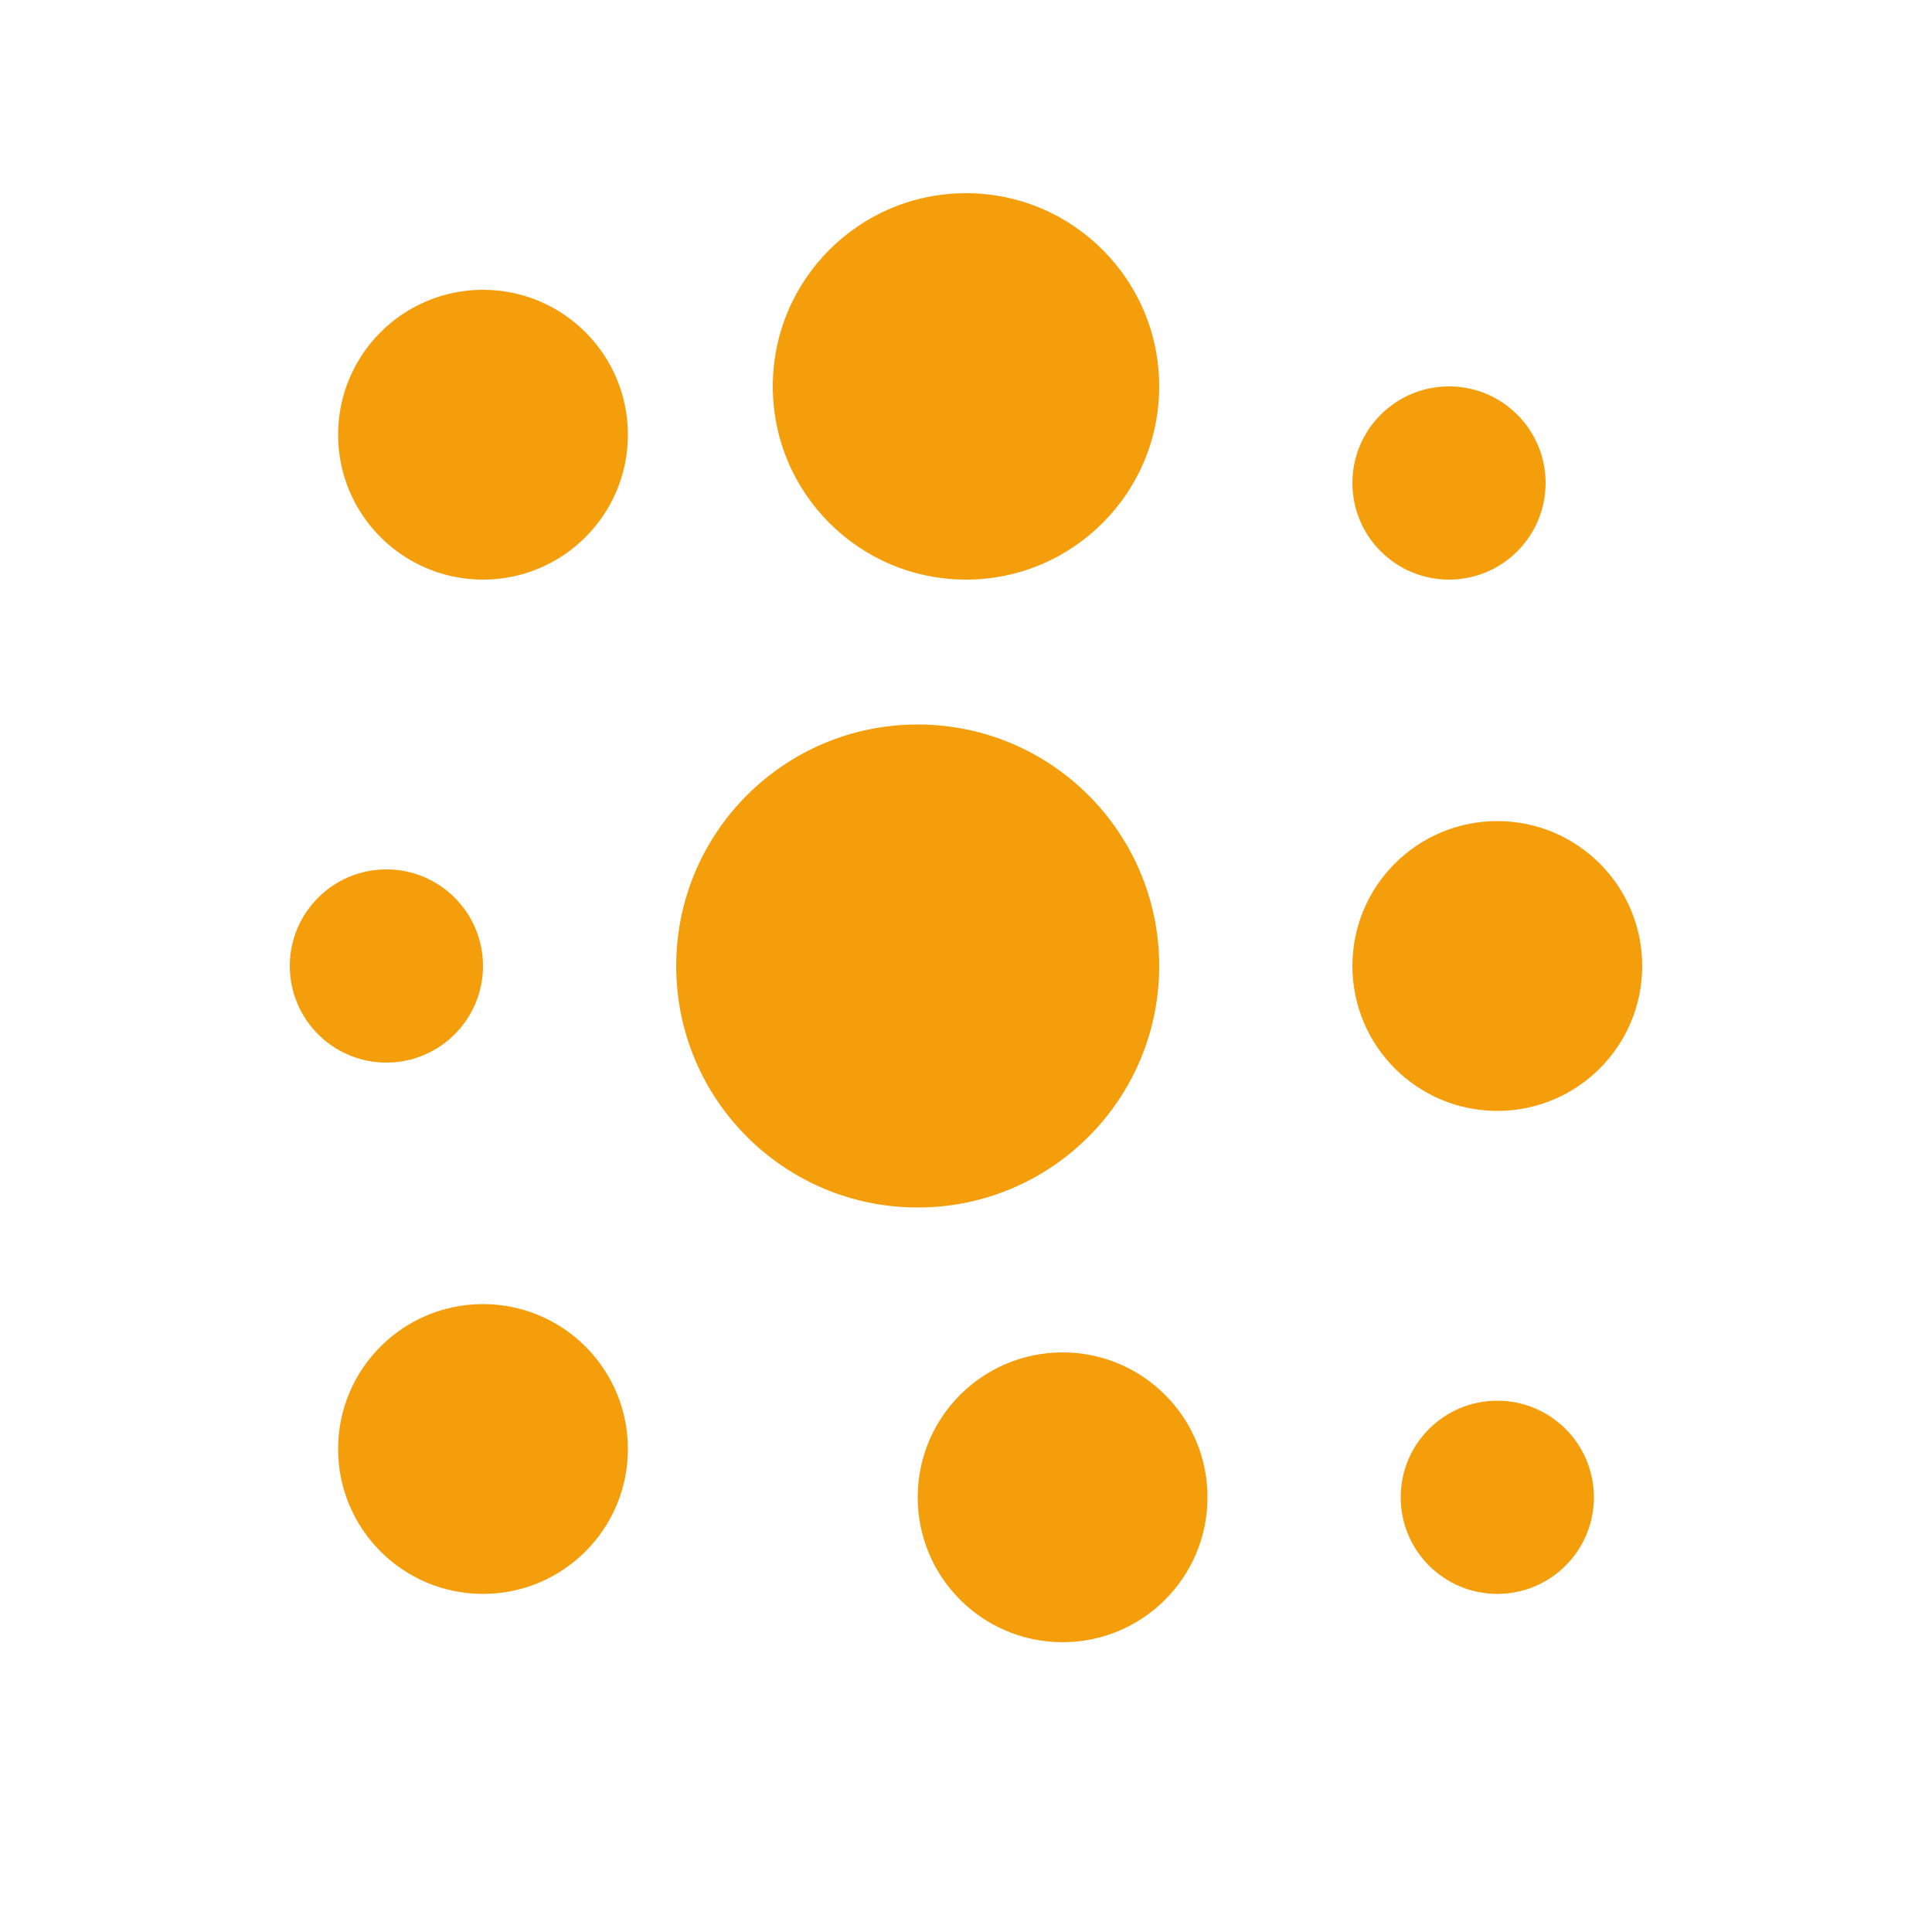
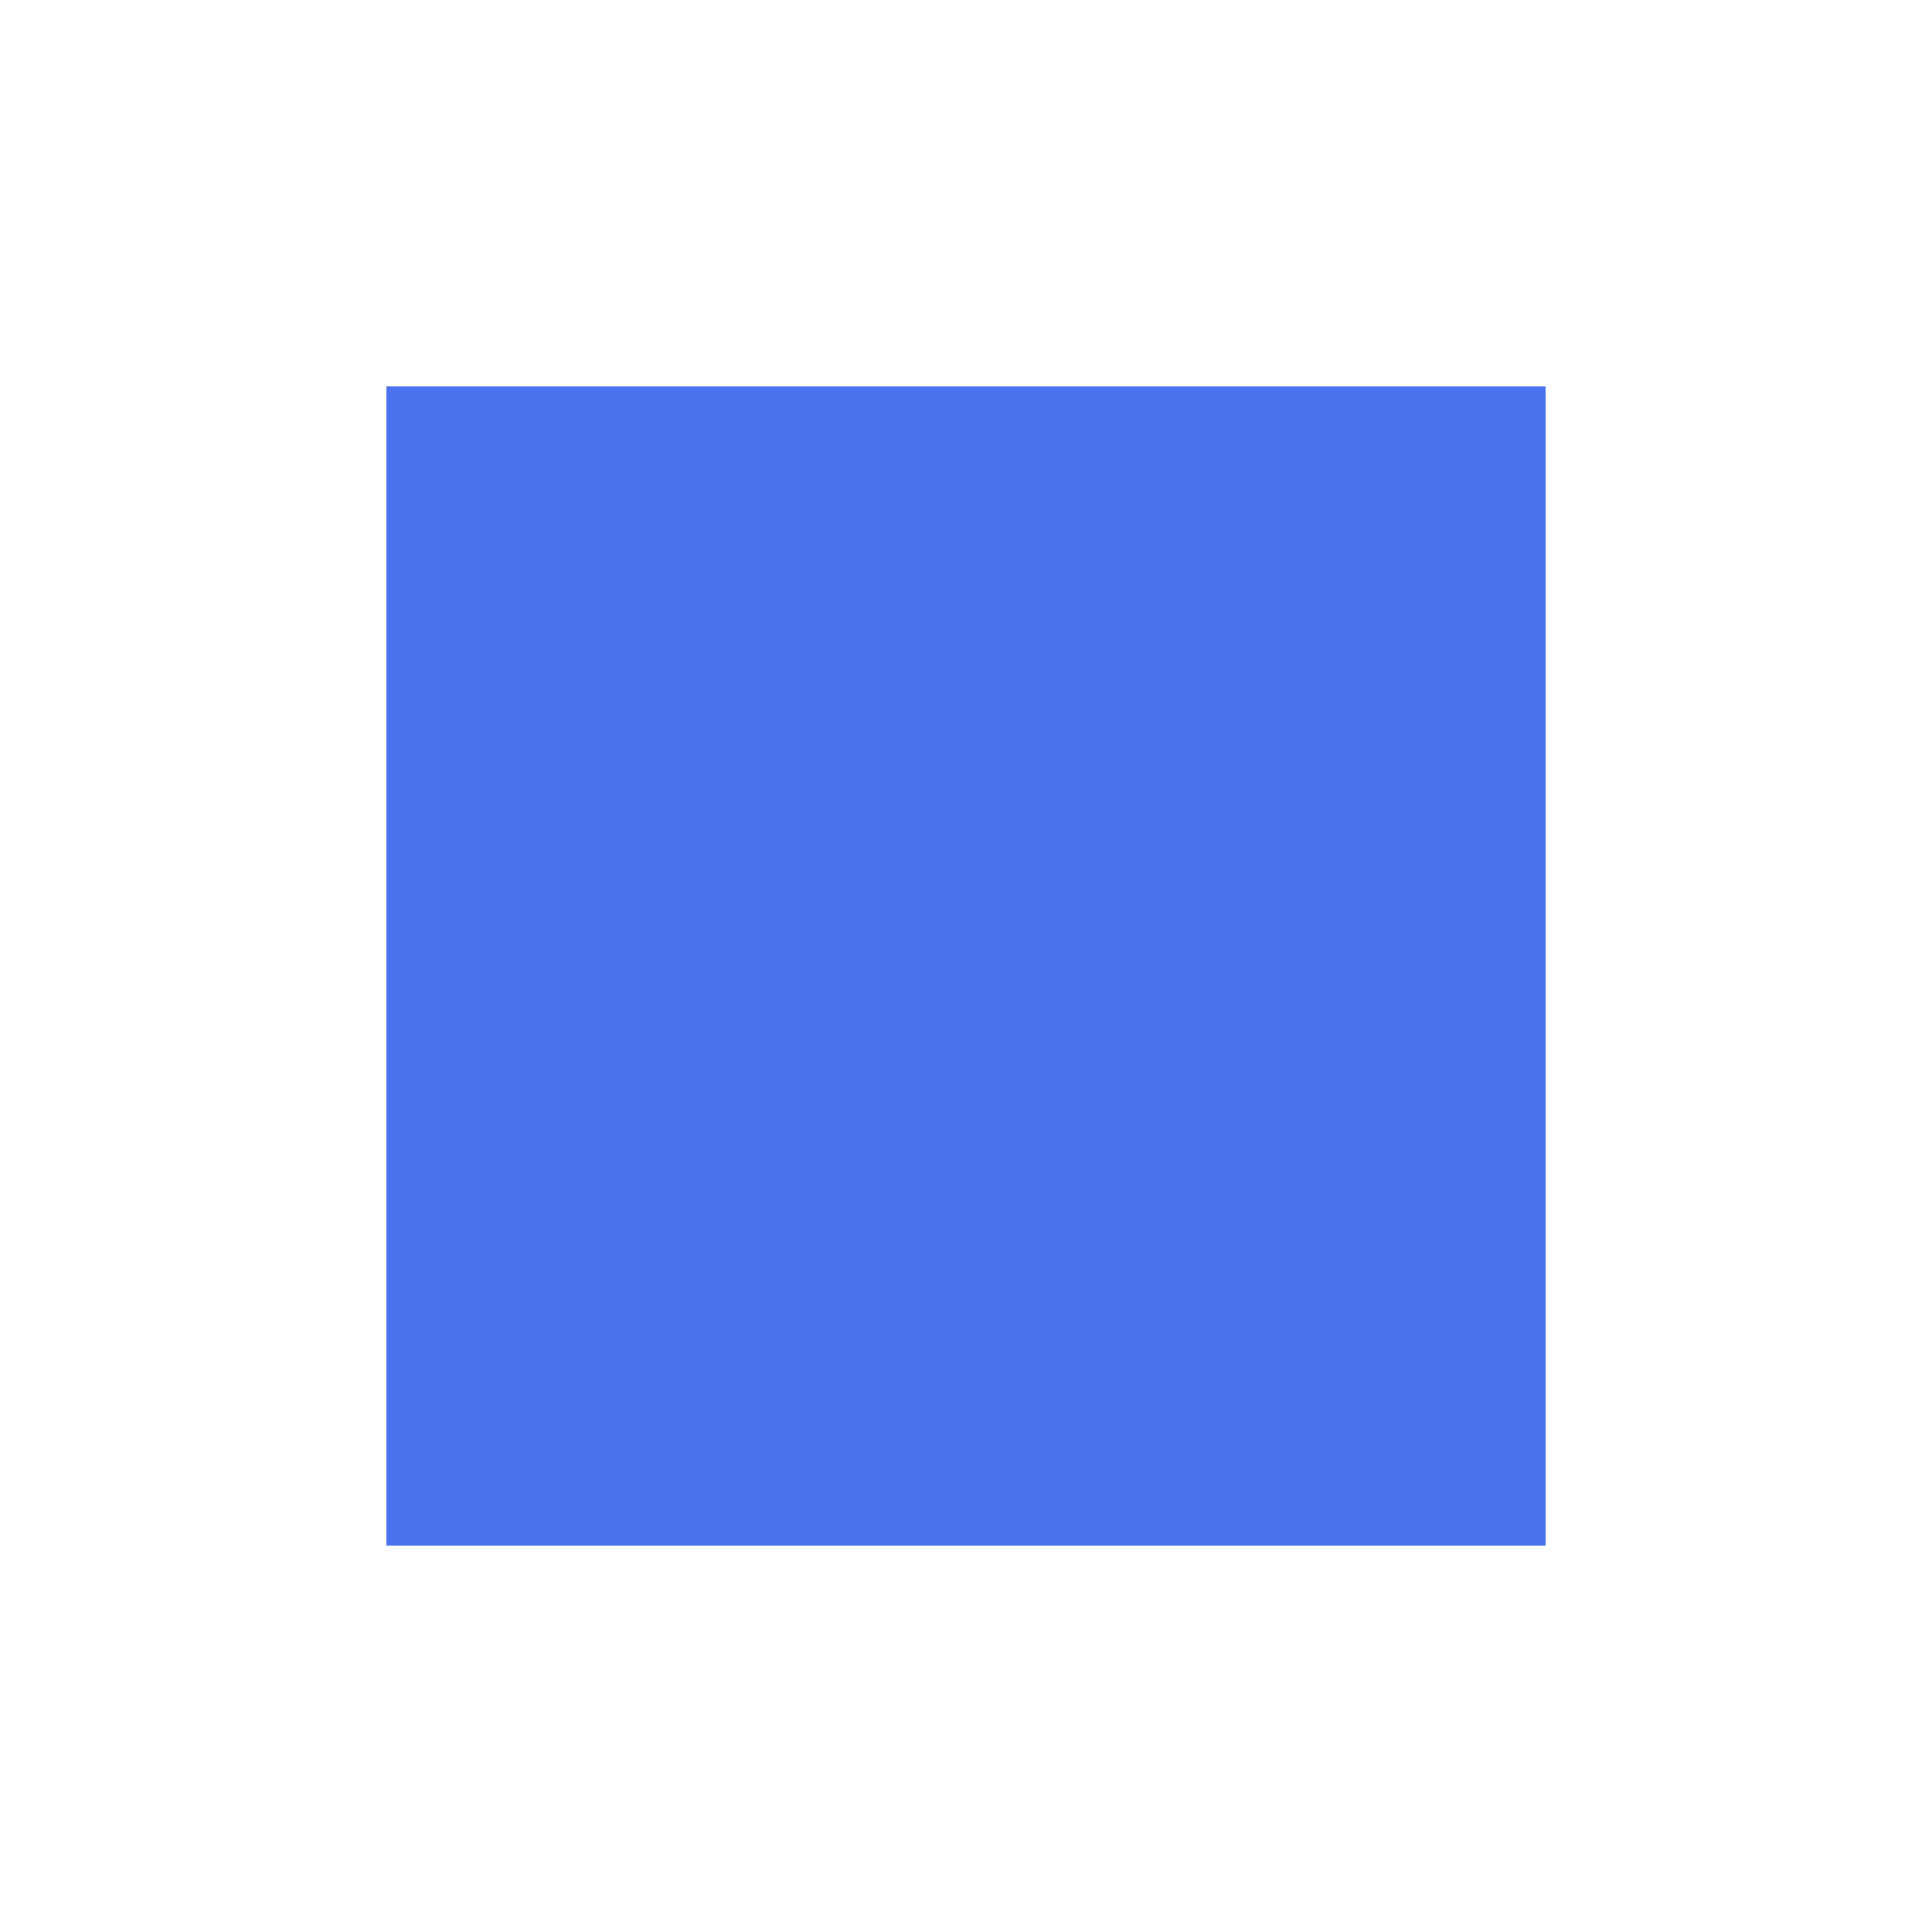
<svg xmlns="http://www.w3.org/2000/svg" viewBox="0 0 40 40">
-   <g fill="#f59e0b">
-     <circle cx="10" cy="9" r="3" />
-     <circle cx="20" cy="8" r="4" />
-     <circle cx="30" cy="10" r="2" />
-     <circle cx="8" cy="20" r="2" />
-     <circle cx="19" cy="20" r="5" />
-     <circle cx="31" cy="20" r="3" />
-     <circle cx="10" cy="30" r="3" />
-     <circle cx="22" cy="31" r="3" />
-     <circle cx="31" cy="31" r="2" />
-   </g>
+   <rect x="8" y="8" width="24" height="24" fill="#4a71ee" />
</svg>
